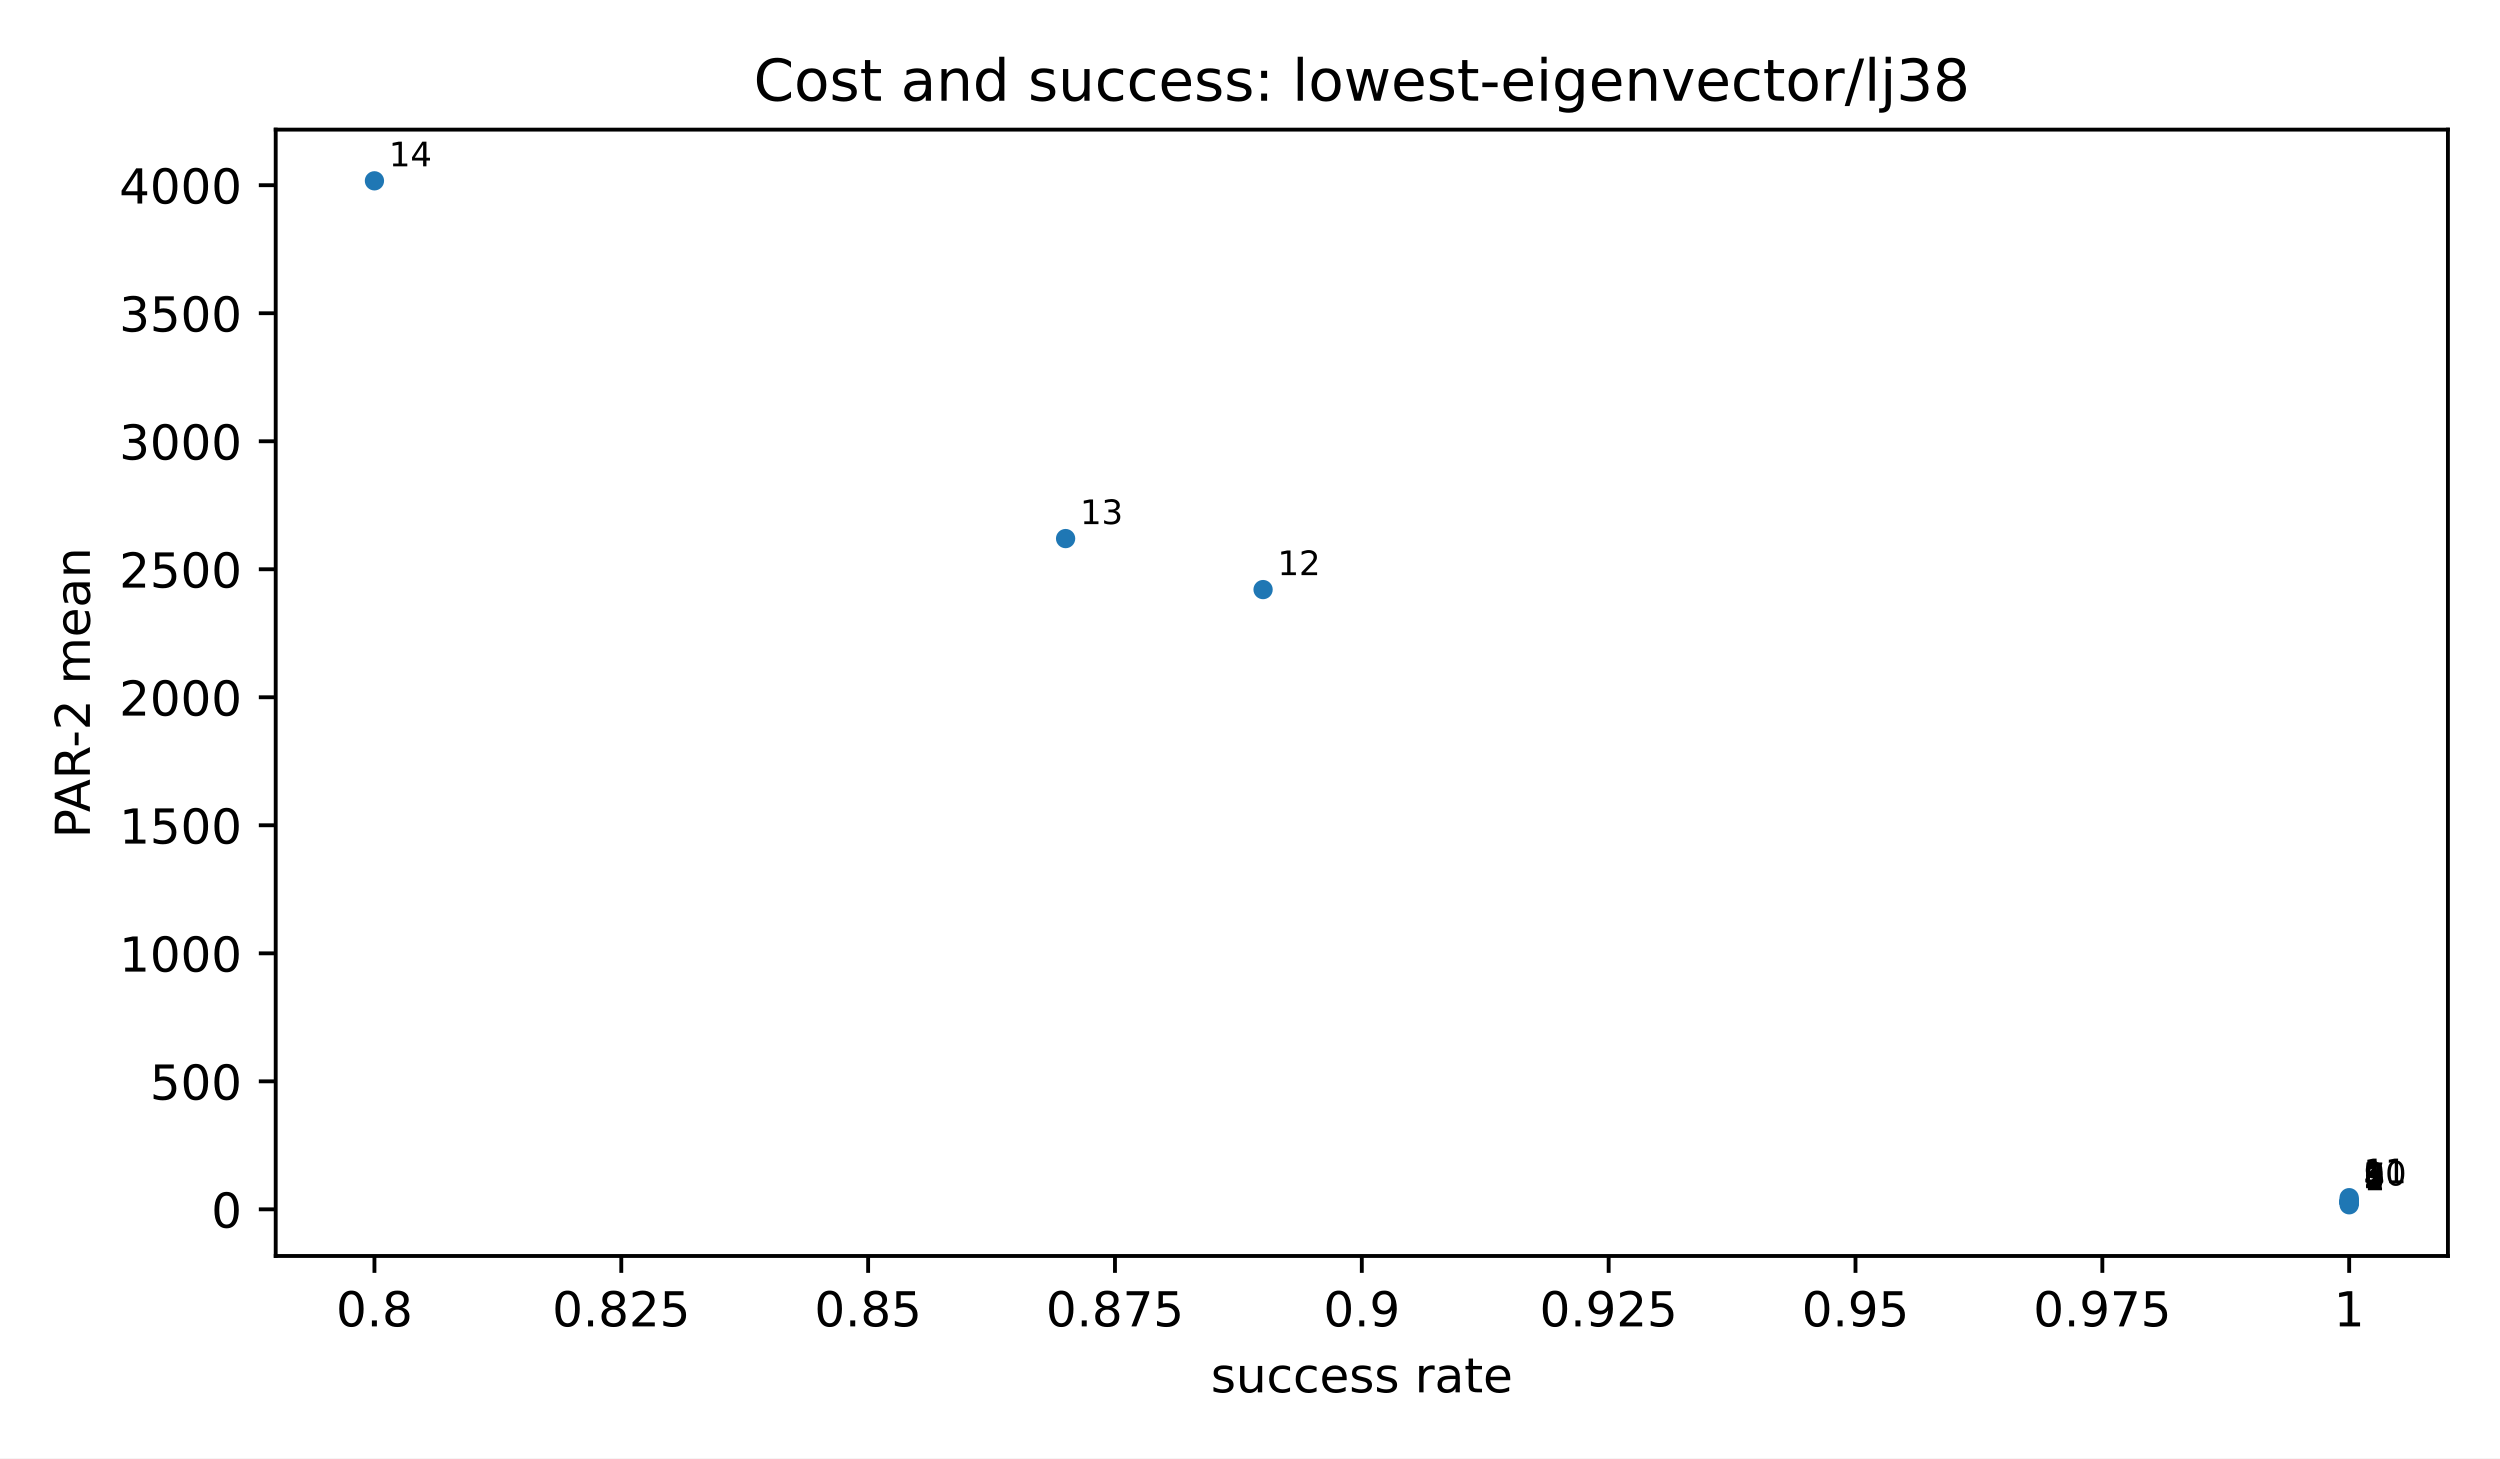
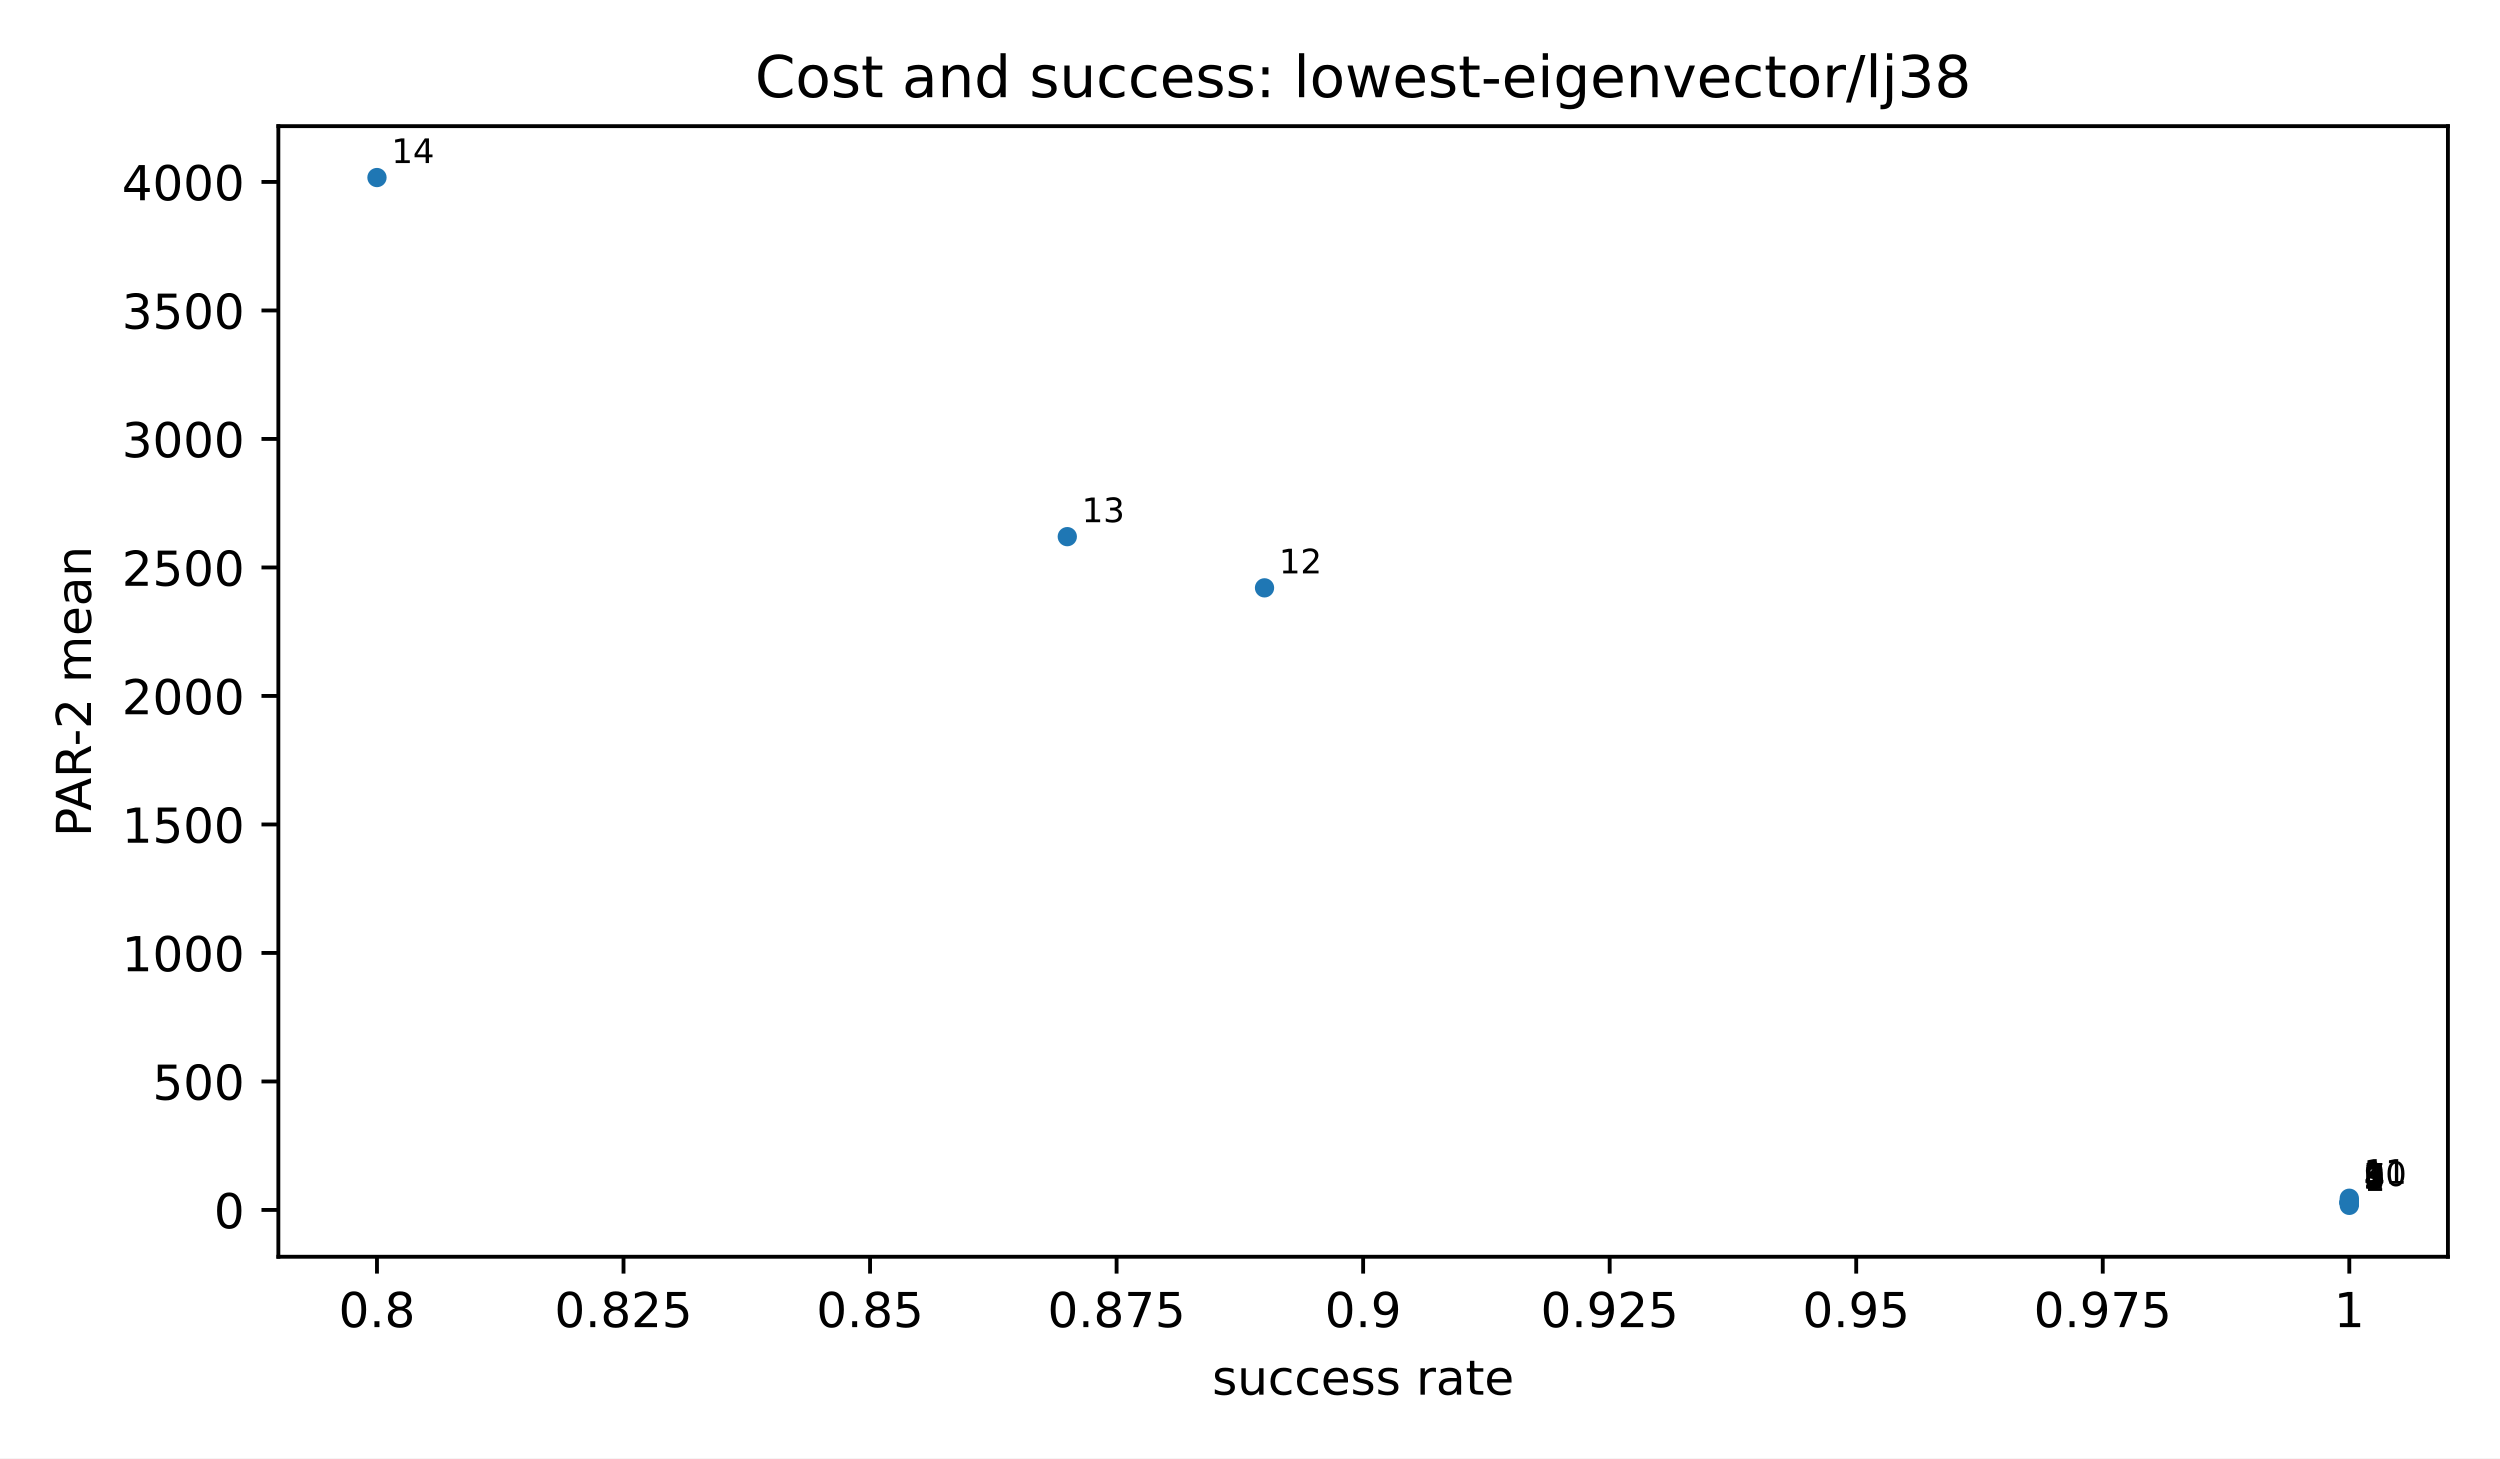
<svg xmlns="http://www.w3.org/2000/svg" xmlns:xlink="http://www.w3.org/1999/xlink" width="518.4pt" height="302.4pt" viewBox="0 0 518.4 302.4" version="1.1">
  <defs>
    <style type="text/css">*{stroke-linejoin: round; stroke-linecap: butt}</style>
  </defs>
  <g id="figure_1">
    <g id="patch_1">
      <path d="M 0 302.4  L 518.4 302.4  L 518.4 0  L 0 0  z " style="fill: #ffffff" />
    </g>
    <g id="axes_1">
      <g id="patch_2">
-         <path d="M 57.17 260.44  L 507.6 260.44  L 507.6 26.88  L 57.17 26.88  z " style="fill: #ffffff" />
+         <path d="M 57.72 260.6  L 507.6 260.6  L 507.6 26.16  L 57.72 26.16  z " style="fill: #ffffff" />
      </g>
      <g id="PathCollection_1">
        <defs>
          <path id="m2d8934182f" d="M 0 2  C 0.53 2 1.039 1.789 1.414 1.414  C 1.789 1.039 2 0.53 2 0  C 2 -0.53 1.789 -1.039 1.414 -1.414  C 1.039 -1.789 0.53 -2 0 -2  C -0.53 -2 -1.039 -1.789 -1.414 -1.414  C -1.789 -1.039 -2 -0.53 -2 0  C -2 0.53 -1.789 1.039 -1.414 1.414  C -1.039 1.789 -0.53 2 0 2  z " />
        </defs>
-         <g clip-path="url(#pb46bb3e0eb)">
-           <use xlink:href="#m2d8934182f" x="487.126" y="249.824" style="fill: #1f77b4" />
-           <use xlink:href="#m2d8934182f" x="487.126" y="249.382" style="fill: #1f77b4" />
-           <use xlink:href="#m2d8934182f" x="487.126" y="249.368" style="fill: #1f77b4" />
-           <use xlink:href="#m2d8934182f" x="487.126" y="249.368" style="fill: #1f77b4" />
-           <use xlink:href="#m2d8934182f" x="487.126" y="249.265" style="fill: #1f77b4" />
-           <use xlink:href="#m2d8934182f" x="487.126" y="249.265" style="fill: #1f77b4" />
-           <use xlink:href="#m2d8934182f" x="487.126" y="249.157" style="fill: #1f77b4" />
-           <use xlink:href="#m2d8934182f" x="487.126" y="249.157" style="fill: #1f77b4" />
-           <use xlink:href="#m2d8934182f" x="487.126" y="249.102" style="fill: #1f77b4" />
-           <use xlink:href="#m2d8934182f" x="487.126" y="248.828" style="fill: #1f77b4" />
-           <use xlink:href="#m2d8934182f" x="487.126" y="248.35" style="fill: #1f77b4" />
-           <use xlink:href="#m2d8934182f" x="261.911" y="122.257" style="fill: #1f77b4" />
-           <use xlink:href="#m2d8934182f" x="220.963" y="111.68" style="fill: #1f77b4" />
-           <use xlink:href="#m2d8934182f" x="77.644" y="37.496" style="fill: #1f77b4" />
+         <g clip-path="url(#pfbca4baf77)">
+           <use xlink:href="#m2d8934182f" x="487.151" y="249.944" style="fill: #1f77b4" />
+           <use xlink:href="#m2d8934182f" x="487.151" y="249.5" style="fill: #1f77b4" />
+           <use xlink:href="#m2d8934182f" x="487.151" y="249.486" style="fill: #1f77b4" />
+           <use xlink:href="#m2d8934182f" x="487.151" y="249.486" style="fill: #1f77b4" />
+           <use xlink:href="#m2d8934182f" x="487.151" y="249.382" style="fill: #1f77b4" />
+           <use xlink:href="#m2d8934182f" x="487.151" y="249.382" style="fill: #1f77b4" />
+           <use xlink:href="#m2d8934182f" x="487.151" y="249.275" style="fill: #1f77b4" />
+           <use xlink:href="#m2d8934182f" x="487.151" y="249.275" style="fill: #1f77b4" />
+           <use xlink:href="#m2d8934182f" x="487.151" y="249.219" style="fill: #1f77b4" />
+           <use xlink:href="#m2d8934182f" x="487.151" y="248.944" style="fill: #1f77b4" />
+           <use xlink:href="#m2d8934182f" x="487.151" y="248.465" style="fill: #1f77b4" />
+           <use xlink:href="#m2d8934182f" x="262.211" y="121.897" style="fill: #1f77b4" />
+           <use xlink:href="#m2d8934182f" x="221.313" y="111.28" style="fill: #1f77b4" />
+           <use xlink:href="#m2d8934182f" x="78.169" y="36.816" style="fill: #1f77b4" />
        </g>
      </g>
      <g id="matplotlib.axis_1">
        <g id="xtick_1">
          <g id="line2d_1">
            <defs>
              <path id="m8ea4d47d77" d="M 0 0  L 0 3.5  " style="stroke: #000000; stroke-width: 0.8" />
            </defs>
            <g>
-               <use xlink:href="#m8ea4d47d77" x="77.644" y="260.44" style="stroke: #000000; stroke-width: 0.8" />
+               <use xlink:href="#m8ea4d47d77" x="78.169" y="260.6" style="stroke: #000000; stroke-width: 0.8" />
            </g>
          </g>
          <g id="text_1">
-             <text style="font: 10px 'DejaVu Sans', 'Bitstream Vera Sans', 'Computer Modern Sans Serif', 'Lucida Grande', 'Verdana', 'Geneva', 'Lucid', 'Arial', 'Helvetica', 'Avant Garde', sans-serif; text-anchor: middle" x="77.644" y="275.038" transform="rotate(-0 77.64409 275.0384)">0.8</text>
+             <text style="font-size: 10px; font-family: 'DejaVu Sans', 'Bitstream Vera Sans', 'Computer Modern Sans Serif', 'Lucida Grande', 'Verdana', 'Geneva', 'Lucid', 'Arial', 'Helvetica', 'Avant Garde', sans-serif; text-anchor: middle" x="78.169" y="275.198" transform="rotate(-0 78.16909 275.1977)">0.8</text>
          </g>
        </g>
        <g id="xtick_2">
          <g id="line2d_2">
            <g>
-               <use xlink:href="#m8ea4d47d77" x="128.829" y="260.44" style="stroke: #000000; stroke-width: 0.8" />
+               <use xlink:href="#m8ea4d47d77" x="129.292" y="260.6" style="stroke: #000000; stroke-width: 0.8" />
            </g>
          </g>
          <g id="text_2">
-             <text style="font: 10px 'DejaVu Sans', 'Bitstream Vera Sans', 'Computer Modern Sans Serif', 'Lucida Grande', 'Verdana', 'Geneva', 'Lucid', 'Arial', 'Helvetica', 'Avant Garde', sans-serif; text-anchor: middle" x="128.829" y="275.038" transform="rotate(-0 128.8293 275.0384)">0.825</text>
+             <text style="font-size: 10px; font-family: 'DejaVu Sans', 'Bitstream Vera Sans', 'Computer Modern Sans Serif', 'Lucida Grande', 'Verdana', 'Geneva', 'Lucid', 'Arial', 'Helvetica', 'Avant Garde', sans-serif; text-anchor: middle" x="129.292" y="275.198" transform="rotate(-0 129.2918 275.1977)">0.825</text>
          </g>
        </g>
        <g id="xtick_3">
          <g id="line2d_3">
            <g>
-               <use xlink:href="#m8ea4d47d77" x="180.015" y="260.44" style="stroke: #000000; stroke-width: 0.8" />
+               <use xlink:href="#m8ea4d47d77" x="180.415" y="260.6" style="stroke: #000000; stroke-width: 0.8" />
            </g>
          </g>
          <g id="text_3">
-             <text style="font: 10px 'DejaVu Sans', 'Bitstream Vera Sans', 'Computer Modern Sans Serif', 'Lucida Grande', 'Verdana', 'Geneva', 'Lucid', 'Arial', 'Helvetica', 'Avant Garde', sans-serif; text-anchor: middle" x="180.015" y="275.038" transform="rotate(-0 180.0145 275.0384)">0.85</text>
+             <text style="font-size: 10px; font-family: 'DejaVu Sans', 'Bitstream Vera Sans', 'Computer Modern Sans Serif', 'Lucida Grande', 'Verdana', 'Geneva', 'Lucid', 'Arial', 'Helvetica', 'Avant Garde', sans-serif; text-anchor: middle" x="180.415" y="275.198" transform="rotate(-0 180.4145 275.1977)">0.85</text>
          </g>
        </g>
        <g id="xtick_4">
          <g id="line2d_4">
            <g>
-               <use xlink:href="#m8ea4d47d77" x="231.2" y="260.44" style="stroke: #000000; stroke-width: 0.8" />
+               <use xlink:href="#m8ea4d47d77" x="231.537" y="260.6" style="stroke: #000000; stroke-width: 0.8" />
            </g>
          </g>
          <g id="text_4">
-             <text style="font: 10px 'DejaVu Sans', 'Bitstream Vera Sans', 'Computer Modern Sans Serif', 'Lucida Grande', 'Verdana', 'Geneva', 'Lucid', 'Arial', 'Helvetica', 'Avant Garde', sans-serif; text-anchor: middle" x="231.2" y="275.038" transform="rotate(-0 231.1998 275.0384)">0.875</text>
+             <text style="font-size: 10px; font-family: 'DejaVu Sans', 'Bitstream Vera Sans', 'Computer Modern Sans Serif', 'Lucida Grande', 'Verdana', 'Geneva', 'Lucid', 'Arial', 'Helvetica', 'Avant Garde', sans-serif; text-anchor: middle" x="231.537" y="275.198" transform="rotate(-0 231.5373 275.1977)">0.875</text>
          </g>
        </g>
        <g id="xtick_5">
          <g id="line2d_5">
            <g>
-               <use xlink:href="#m8ea4d47d77" x="282.385" y="260.44" style="stroke: #000000; stroke-width: 0.8" />
+               <use xlink:href="#m8ea4d47d77" x="282.66" y="260.6" style="stroke: #000000; stroke-width: 0.8" />
            </g>
          </g>
          <g id="text_5">
-             <text style="font: 10px 'DejaVu Sans', 'Bitstream Vera Sans', 'Computer Modern Sans Serif', 'Lucida Grande', 'Verdana', 'Geneva', 'Lucid', 'Arial', 'Helvetica', 'Avant Garde', sans-serif; text-anchor: middle" x="282.385" y="275.038" transform="rotate(-0 282.385 275.0384)">0.9</text>
+             <text style="font-size: 10px; font-family: 'DejaVu Sans', 'Bitstream Vera Sans', 'Computer Modern Sans Serif', 'Lucida Grande', 'Verdana', 'Geneva', 'Lucid', 'Arial', 'Helvetica', 'Avant Garde', sans-serif; text-anchor: middle" x="282.66" y="275.198" transform="rotate(-0 282.66 275.1977)">0.9</text>
          </g>
        </g>
        <g id="xtick_6">
          <g id="line2d_6">
            <g>
-               <use xlink:href="#m8ea4d47d77" x="333.57" y="260.44" style="stroke: #000000; stroke-width: 0.8" />
+               <use xlink:href="#m8ea4d47d77" x="333.783" y="260.6" style="stroke: #000000; stroke-width: 0.8" />
            </g>
          </g>
          <g id="text_6">
-             <text style="font: 10px 'DejaVu Sans', 'Bitstream Vera Sans', 'Computer Modern Sans Serif', 'Lucida Grande', 'Verdana', 'Geneva', 'Lucid', 'Arial', 'Helvetica', 'Avant Garde', sans-serif; text-anchor: middle" x="333.57" y="275.038" transform="rotate(-0 333.5702 275.0384)">0.925</text>
+             <text style="font-size: 10px; font-family: 'DejaVu Sans', 'Bitstream Vera Sans', 'Computer Modern Sans Serif', 'Lucida Grande', 'Verdana', 'Geneva', 'Lucid', 'Arial', 'Helvetica', 'Avant Garde', sans-serif; text-anchor: middle" x="333.783" y="275.198" transform="rotate(-0 333.7827 275.1977)">0.925</text>
          </g>
        </g>
        <g id="xtick_7">
          <g id="line2d_7">
            <g>
-               <use xlink:href="#m8ea4d47d77" x="384.755" y="260.44" style="stroke: #000000; stroke-width: 0.8" />
+               <use xlink:href="#m8ea4d47d77" x="384.905" y="260.6" style="stroke: #000000; stroke-width: 0.8" />
            </g>
          </g>
          <g id="text_7">
-             <text style="font: 10px 'DejaVu Sans', 'Bitstream Vera Sans', 'Computer Modern Sans Serif', 'Lucida Grande', 'Verdana', 'Geneva', 'Lucid', 'Arial', 'Helvetica', 'Avant Garde', sans-serif; text-anchor: middle" x="384.755" y="275.038" transform="rotate(-0 384.7555 275.0384)">0.95</text>
+             <text style="font-size: 10px; font-family: 'DejaVu Sans', 'Bitstream Vera Sans', 'Computer Modern Sans Serif', 'Lucida Grande', 'Verdana', 'Geneva', 'Lucid', 'Arial', 'Helvetica', 'Avant Garde', sans-serif; text-anchor: middle" x="384.905" y="275.198" transform="rotate(-0 384.9055 275.1977)">0.95</text>
          </g>
        </g>
        <g id="xtick_8">
          <g id="line2d_8">
            <g>
-               <use xlink:href="#m8ea4d47d77" x="435.941" y="260.44" style="stroke: #000000; stroke-width: 0.8" />
+               <use xlink:href="#m8ea4d47d77" x="436.028" y="260.6" style="stroke: #000000; stroke-width: 0.8" />
            </g>
          </g>
          <g id="text_8">
-             <text style="font: 10px 'DejaVu Sans', 'Bitstream Vera Sans', 'Computer Modern Sans Serif', 'Lucida Grande', 'Verdana', 'Geneva', 'Lucid', 'Arial', 'Helvetica', 'Avant Garde', sans-serif; text-anchor: middle" x="435.941" y="275.038" transform="rotate(-0 435.9407 275.0384)">0.975</text>
+             <text style="font-size: 10px; font-family: 'DejaVu Sans', 'Bitstream Vera Sans', 'Computer Modern Sans Serif', 'Lucida Grande', 'Verdana', 'Geneva', 'Lucid', 'Arial', 'Helvetica', 'Avant Garde', sans-serif; text-anchor: middle" x="436.028" y="275.198" transform="rotate(-0 436.0282 275.1977)">0.975</text>
          </g>
        </g>
        <g id="xtick_9">
          <g id="line2d_9">
            <g>
-               <use xlink:href="#m8ea4d47d77" x="487.126" y="260.44" style="stroke: #000000; stroke-width: 0.8" />
+               <use xlink:href="#m8ea4d47d77" x="487.151" y="260.6" style="stroke: #000000; stroke-width: 0.8" />
            </g>
          </g>
          <g id="text_9">
-             <text style="font: 10px 'DejaVu Sans', 'Bitstream Vera Sans', 'Computer Modern Sans Serif', 'Lucida Grande', 'Verdana', 'Geneva', 'Lucid', 'Arial', 'Helvetica', 'Avant Garde', sans-serif; text-anchor: middle" x="487.126" y="275.038" transform="rotate(-0 487.1259 275.0384)">1</text>
+             <text style="font-size: 10px; font-family: 'DejaVu Sans', 'Bitstream Vera Sans', 'Computer Modern Sans Serif', 'Lucida Grande', 'Verdana', 'Geneva', 'Lucid', 'Arial', 'Helvetica', 'Avant Garde', sans-serif; text-anchor: middle" x="487.151" y="275.198" transform="rotate(-0 487.1509 275.1977)">1</text>
          </g>
        </g>
        <g id="text_10">
-           <text style="font: 10px 'DejaVu Sans', 'Bitstream Vera Sans', 'Computer Modern Sans Serif', 'Lucida Grande', 'Verdana', 'Geneva', 'Lucid', 'Arial', 'Helvetica', 'Avant Garde', sans-serif; text-anchor: middle" x="282.385" y="288.717" transform="rotate(-0 282.385 288.7166)">success rate</text>
+           <text style="font-size: 10px; font-family: 'DejaVu Sans', 'Bitstream Vera Sans', 'Computer Modern Sans Serif', 'Lucida Grande', 'Verdana', 'Geneva', 'Lucid', 'Arial', 'Helvetica', 'Avant Garde', sans-serif; text-anchor: middle" x="282.66" y="289.198" transform="rotate(-0 282.66 289.1977)">success rate</text>
        </g>
      </g>
      <g id="matplotlib.axis_2">
        <g id="ytick_1">
          <g id="line2d_10">
            <defs>
              <path id="md659df78fa" d="M 0 0  L -3.5 0  " style="stroke: #000000; stroke-width: 0.8" />
            </defs>
            <g>
-               <use xlink:href="#md659df78fa" x="57.17" y="250.769" style="stroke: #000000; stroke-width: 0.8" />
+               <use xlink:href="#md659df78fa" x="57.72" y="250.892" style="stroke: #000000; stroke-width: 0.8" />
            </g>
          </g>
          <g id="text_11">
-             <text style="font: 10px 'DejaVu Sans', 'Bitstream Vera Sans', 'Computer Modern Sans Serif', 'Lucida Grande', 'Verdana', 'Geneva', 'Lucid', 'Arial', 'Helvetica', 'Avant Garde', sans-serif; text-anchor: end" x="50.17" y="254.568" transform="rotate(-0 50.17 254.5679)">0</text>
+             <text style="font-size: 10px; font-family: 'DejaVu Sans', 'Bitstream Vera Sans', 'Computer Modern Sans Serif', 'Lucida Grande', 'Verdana', 'Geneva', 'Lucid', 'Arial', 'Helvetica', 'Avant Garde', sans-serif; text-anchor: end" x="50.72" y="254.691" transform="rotate(-0 50.72 254.691)">0</text>
          </g>
        </g>
        <g id="ytick_2">
          <g id="line2d_11">
            <g>
-               <use xlink:href="#md659df78fa" x="57.17" y="224.223" style="stroke: #000000; stroke-width: 0.8" />
+               <use xlink:href="#md659df78fa" x="57.72" y="224.247" style="stroke: #000000; stroke-width: 0.8" />
            </g>
          </g>
          <g id="text_12">
-             <text style="font: 10px 'DejaVu Sans', 'Bitstream Vera Sans', 'Computer Modern Sans Serif', 'Lucida Grande', 'Verdana', 'Geneva', 'Lucid', 'Arial', 'Helvetica', 'Avant Garde', sans-serif; text-anchor: end" x="50.17" y="228.023" transform="rotate(-0 50.17 228.0226)">500</text>
+             <text style="font-size: 10px; font-family: 'DejaVu Sans', 'Bitstream Vera Sans', 'Computer Modern Sans Serif', 'Lucida Grande', 'Verdana', 'Geneva', 'Lucid', 'Arial', 'Helvetica', 'Avant Garde', sans-serif; text-anchor: end" x="50.72" y="228.046" transform="rotate(-0 50.72 228.0457)">500</text>
          </g>
        </g>
        <g id="ytick_3">
          <g id="line2d_12">
            <g>
-               <use xlink:href="#md659df78fa" x="57.17" y="197.678" style="stroke: #000000; stroke-width: 0.8" />
+               <use xlink:href="#md659df78fa" x="57.72" y="197.602" style="stroke: #000000; stroke-width: 0.8" />
            </g>
          </g>
          <g id="text_13">
-             <text style="font: 10px 'DejaVu Sans', 'Bitstream Vera Sans', 'Computer Modern Sans Serif', 'Lucida Grande', 'Verdana', 'Geneva', 'Lucid', 'Arial', 'Helvetica', 'Avant Garde', sans-serif; text-anchor: end" x="50.17" y="201.477" transform="rotate(-0 50.17 201.4773)">1000</text>
+             <text style="font-size: 10px; font-family: 'DejaVu Sans', 'Bitstream Vera Sans', 'Computer Modern Sans Serif', 'Lucida Grande', 'Verdana', 'Geneva', 'Lucid', 'Arial', 'Helvetica', 'Avant Garde', sans-serif; text-anchor: end" x="50.72" y="201.4" transform="rotate(-0 50.72 201.4004)">1000</text>
          </g>
        </g>
        <g id="ytick_4">
          <g id="line2d_13">
            <g>
-               <use xlink:href="#md659df78fa" x="57.17" y="171.133" style="stroke: #000000; stroke-width: 0.8" />
+               <use xlink:href="#md659df78fa" x="57.72" y="170.956" style="stroke: #000000; stroke-width: 0.8" />
            </g>
          </g>
          <g id="text_14">
-             <text style="font: 10px 'DejaVu Sans', 'Bitstream Vera Sans', 'Computer Modern Sans Serif', 'Lucida Grande', 'Verdana', 'Geneva', 'Lucid', 'Arial', 'Helvetica', 'Avant Garde', sans-serif; text-anchor: end" x="50.17" y="174.932" transform="rotate(-0 50.17 174.932)">1500</text>
+             <text style="font-size: 10px; font-family: 'DejaVu Sans', 'Bitstream Vera Sans', 'Computer Modern Sans Serif', 'Lucida Grande', 'Verdana', 'Geneva', 'Lucid', 'Arial', 'Helvetica', 'Avant Garde', sans-serif; text-anchor: end" x="50.72" y="174.755" transform="rotate(-0 50.72 174.7551)">1500</text>
          </g>
        </g>
        <g id="ytick_5">
          <g id="line2d_14">
            <g>
-               <use xlink:href="#md659df78fa" x="57.17" y="144.587" style="stroke: #000000; stroke-width: 0.8" />
+               <use xlink:href="#md659df78fa" x="57.72" y="144.311" style="stroke: #000000; stroke-width: 0.8" />
            </g>
          </g>
          <g id="text_15">
-             <text style="font: 10px 'DejaVu Sans', 'Bitstream Vera Sans', 'Computer Modern Sans Serif', 'Lucida Grande', 'Verdana', 'Geneva', 'Lucid', 'Arial', 'Helvetica', 'Avant Garde', sans-serif; text-anchor: end" x="50.17" y="148.387" transform="rotate(-0 50.17 148.3867)">2000</text>
+             <text style="font-size: 10px; font-family: 'DejaVu Sans', 'Bitstream Vera Sans', 'Computer Modern Sans Serif', 'Lucida Grande', 'Verdana', 'Geneva', 'Lucid', 'Arial', 'Helvetica', 'Avant Garde', sans-serif; text-anchor: end" x="50.72" y="148.11" transform="rotate(-0 50.72 148.1098)">2000</text>
          </g>
        </g>
        <g id="ytick_6">
          <g id="line2d_15">
            <g>
-               <use xlink:href="#md659df78fa" x="57.17" y="118.042" style="stroke: #000000; stroke-width: 0.8" />
+               <use xlink:href="#md659df78fa" x="57.72" y="117.666" style="stroke: #000000; stroke-width: 0.8" />
            </g>
          </g>
          <g id="text_16">
-             <text style="font: 10px 'DejaVu Sans', 'Bitstream Vera Sans', 'Computer Modern Sans Serif', 'Lucida Grande', 'Verdana', 'Geneva', 'Lucid', 'Arial', 'Helvetica', 'Avant Garde', sans-serif; text-anchor: end" x="50.17" y="121.841" transform="rotate(-0 50.17 121.8414)">2500</text>
+             <text style="font-size: 10px; font-family: 'DejaVu Sans', 'Bitstream Vera Sans', 'Computer Modern Sans Serif', 'Lucida Grande', 'Verdana', 'Geneva', 'Lucid', 'Arial', 'Helvetica', 'Avant Garde', sans-serif; text-anchor: end" x="50.72" y="121.465" transform="rotate(-0 50.72 121.4645)">2500</text>
          </g>
        </g>
        <g id="ytick_7">
          <g id="line2d_16">
            <g>
-               <use xlink:href="#md659df78fa" x="57.17" y="91.497" style="stroke: #000000; stroke-width: 0.8" />
+               <use xlink:href="#md659df78fa" x="57.72" y="91.02" style="stroke: #000000; stroke-width: 0.8" />
            </g>
          </g>
          <g id="text_17">
-             <text style="font: 10px 'DejaVu Sans', 'Bitstream Vera Sans', 'Computer Modern Sans Serif', 'Lucida Grande', 'Verdana', 'Geneva', 'Lucid', 'Arial', 'Helvetica', 'Avant Garde', sans-serif; text-anchor: end" x="50.17" y="95.296" transform="rotate(-0 50.17 95.29613)">3000</text>
+             <text style="font-size: 10px; font-family: 'DejaVu Sans', 'Bitstream Vera Sans', 'Computer Modern Sans Serif', 'Lucida Grande', 'Verdana', 'Geneva', 'Lucid', 'Arial', 'Helvetica', 'Avant Garde', sans-serif; text-anchor: end" x="50.72" y="94.819" transform="rotate(-0 50.72 94.8192)">3000</text>
          </g>
        </g>
        <g id="ytick_8">
          <g id="line2d_17">
            <g>
-               <use xlink:href="#md659df78fa" x="57.17" y="64.952" style="stroke: #000000; stroke-width: 0.8" />
+               <use xlink:href="#md659df78fa" x="57.72" y="64.375" style="stroke: #000000; stroke-width: 0.8" />
            </g>
          </g>
          <g id="text_18">
-             <text style="font: 10px 'DejaVu Sans', 'Bitstream Vera Sans', 'Computer Modern Sans Serif', 'Lucida Grande', 'Verdana', 'Geneva', 'Lucid', 'Arial', 'Helvetica', 'Avant Garde', sans-serif; text-anchor: end" x="50.17" y="68.751" transform="rotate(-0 50.17 68.75084)">3500</text>
+             <text style="font-size: 10px; font-family: 'DejaVu Sans', 'Bitstream Vera Sans', 'Computer Modern Sans Serif', 'Lucida Grande', 'Verdana', 'Geneva', 'Lucid', 'Arial', 'Helvetica', 'Avant Garde', sans-serif; text-anchor: end" x="50.72" y="68.174" transform="rotate(-0 50.72 68.1739)">3500</text>
          </g>
        </g>
        <g id="ytick_9">
          <g id="line2d_18">
            <g>
-               <use xlink:href="#md659df78fa" x="57.17" y="38.406" style="stroke: #000000; stroke-width: 0.8" />
+               <use xlink:href="#md659df78fa" x="57.72" y="37.73" style="stroke: #000000; stroke-width: 0.8" />
            </g>
          </g>
          <g id="text_19">
-             <text style="font: 10px 'DejaVu Sans', 'Bitstream Vera Sans', 'Computer Modern Sans Serif', 'Lucida Grande', 'Verdana', 'Geneva', 'Lucid', 'Arial', 'Helvetica', 'Avant Garde', sans-serif; text-anchor: end" x="50.17" y="42.206" transform="rotate(-0 50.17 42.20555)">4000</text>
+             <text style="font-size: 10px; font-family: 'DejaVu Sans', 'Bitstream Vera Sans', 'Computer Modern Sans Serif', 'Lucida Grande', 'Verdana', 'Geneva', 'Lucid', 'Arial', 'Helvetica', 'Avant Garde', sans-serif; text-anchor: end" x="50.72" y="41.529" transform="rotate(-0 50.72 41.52859)">4000</text>
          </g>
        </g>
        <g id="text_20">
-           <text style="font: 10px 'DejaVu Sans', 'Bitstream Vera Sans', 'Computer Modern Sans Serif', 'Lucida Grande', 'Verdana', 'Geneva', 'Lucid', 'Arial', 'Helvetica', 'Avant Garde', sans-serif; text-anchor: middle" x="18.64" y="143.66" transform="rotate(-90 18.64031 143.66)">PAR-2 mean</text>
+           <text style="font-size: 10px; font-family: 'DejaVu Sans', 'Bitstream Vera Sans', 'Computer Modern Sans Serif', 'Lucida Grande', 'Verdana', 'Geneva', 'Lucid', 'Arial', 'Helvetica', 'Avant Garde', sans-serif; text-anchor: middle" x="18.868" y="143.38" transform="rotate(-90 18.86766 143.38)">PAR-2 mean</text>
        </g>
      </g>
      <g id="patch_3">
-         <path d="M 57.17 260.44  L 57.17 26.88  " style="fill: none; stroke: #000000; stroke-width: 0.8; stroke-linejoin: miter; stroke-linecap: square" />
+         <path d="M 57.72 260.6  L 57.72 26.16  " style="fill: none; stroke: #000000; stroke-width: 0.8; stroke-linejoin: miter; stroke-linecap: square" />
      </g>
      <g id="patch_4">
-         <path d="M 507.6 260.44  L 507.6 26.88  " style="fill: none; stroke: #000000; stroke-width: 0.8; stroke-linejoin: miter; stroke-linecap: square" />
+         <path d="M 507.6 260.6  L 507.6 26.16  " style="fill: none; stroke: #000000; stroke-width: 0.8; stroke-linejoin: miter; stroke-linecap: square" />
      </g>
      <g id="patch_5">
-         <path d="M 57.17 260.44  L 507.6 260.44  " style="fill: none; stroke: #000000; stroke-width: 0.8; stroke-linejoin: miter; stroke-linecap: square" />
+         <path d="M 57.72 260.6  L 507.6 260.6  " style="fill: none; stroke: #000000; stroke-width: 0.8; stroke-linejoin: miter; stroke-linecap: square" />
      </g>
      <g id="patch_6">
-         <path d="M 57.17 26.88  L 507.6 26.88  " style="fill: none; stroke: #000000; stroke-width: 0.8; stroke-linejoin: miter; stroke-linecap: square" />
+         <path d="M 57.72 26.16  L 507.6 26.16  " style="fill: none; stroke: #000000; stroke-width: 0.8; stroke-linejoin: miter; stroke-linecap: square" />
      </g>
      <g id="text_21">
-         <text style="font: 7px 'DejaVu Sans', 'Bitstream Vera Sans', 'Computer Modern Sans Serif', 'Lucida Grande', 'Verdana', 'Geneva', 'Lucid', 'Arial', 'Helvetica', 'Avant Garde', sans-serif; text-anchor: start" x="490.126" y="246.824" transform="rotate(-0 490.1259 246.8236)">1</text>
+         <text style="font-size: 7px; font-family: 'DejaVu Sans', 'Bitstream Vera Sans', 'Computer Modern Sans Serif', 'Lucida Grande', 'Verdana', 'Geneva', 'Lucid', 'Arial', 'Helvetica', 'Avant Garde', sans-serif; text-anchor: start" x="490.151" y="246.944" transform="rotate(-0 490.1509 246.9436)">1</text>
      </g>
      <g id="text_22">
-         <text style="font: 7px 'DejaVu Sans', 'Bitstream Vera Sans', 'Computer Modern Sans Serif', 'Lucida Grande', 'Verdana', 'Geneva', 'Lucid', 'Arial', 'Helvetica', 'Avant Garde', sans-serif; text-anchor: start" x="490.126" y="246.382" transform="rotate(-0 490.1259 246.3819)">2</text>
+         <text style="font-size: 7px; font-family: 'DejaVu Sans', 'Bitstream Vera Sans', 'Computer Modern Sans Serif', 'Lucida Grande', 'Verdana', 'Geneva', 'Lucid', 'Arial', 'Helvetica', 'Avant Garde', sans-serif; text-anchor: start" x="490.151" y="246.5" transform="rotate(-0 490.1509 246.5003)">2</text>
      </g>
      <g id="text_23">
-         <text style="font: 7px 'DejaVu Sans', 'Bitstream Vera Sans', 'Computer Modern Sans Serif', 'Lucida Grande', 'Verdana', 'Geneva', 'Lucid', 'Arial', 'Helvetica', 'Avant Garde', sans-serif; text-anchor: start" x="490.126" y="246.368" transform="rotate(-0 490.1259 246.3679)">3</text>
+         <text style="font-size: 7px; font-family: 'DejaVu Sans', 'Bitstream Vera Sans', 'Computer Modern Sans Serif', 'Lucida Grande', 'Verdana', 'Geneva', 'Lucid', 'Arial', 'Helvetica', 'Avant Garde', sans-serif; text-anchor: start" x="490.151" y="246.486" transform="rotate(-0 490.1509 246.4861)">3</text>
      </g>
      <g id="text_24">
-         <text style="font: 7px 'DejaVu Sans', 'Bitstream Vera Sans', 'Computer Modern Sans Serif', 'Lucida Grande', 'Verdana', 'Geneva', 'Lucid', 'Arial', 'Helvetica', 'Avant Garde', sans-serif; text-anchor: start" x="490.126" y="246.368" transform="rotate(-0 490.1259 246.3679)">4</text>
+         <text style="font-size: 7px; font-family: 'DejaVu Sans', 'Bitstream Vera Sans', 'Computer Modern Sans Serif', 'Lucida Grande', 'Verdana', 'Geneva', 'Lucid', 'Arial', 'Helvetica', 'Avant Garde', sans-serif; text-anchor: start" x="490.151" y="246.486" transform="rotate(-0 490.1509 246.4861)">4</text>
      </g>
      <g id="text_25">
-         <text style="font: 7px 'DejaVu Sans', 'Bitstream Vera Sans', 'Computer Modern Sans Serif', 'Lucida Grande', 'Verdana', 'Geneva', 'Lucid', 'Arial', 'Helvetica', 'Avant Garde', sans-serif; text-anchor: start" x="490.126" y="246.265" transform="rotate(-0 490.1259 246.2646)">5</text>
+         <text style="font-size: 7px; font-family: 'DejaVu Sans', 'Bitstream Vera Sans', 'Computer Modern Sans Serif', 'Lucida Grande', 'Verdana', 'Geneva', 'Lucid', 'Arial', 'Helvetica', 'Avant Garde', sans-serif; text-anchor: start" x="490.151" y="246.382" transform="rotate(-0 490.1509 246.3825)">5</text>
      </g>
      <g id="text_26">
-         <text style="font: 7px 'DejaVu Sans', 'Bitstream Vera Sans', 'Computer Modern Sans Serif', 'Lucida Grande', 'Verdana', 'Geneva', 'Lucid', 'Arial', 'Helvetica', 'Avant Garde', sans-serif; text-anchor: start" x="490.126" y="246.265" transform="rotate(-0 490.1259 246.2646)">6</text>
+         <text style="font-size: 7px; font-family: 'DejaVu Sans', 'Bitstream Vera Sans', 'Computer Modern Sans Serif', 'Lucida Grande', 'Verdana', 'Geneva', 'Lucid', 'Arial', 'Helvetica', 'Avant Garde', sans-serif; text-anchor: start" x="490.151" y="246.382" transform="rotate(-0 490.1509 246.3825)">6</text>
      </g>
      <g id="text_27">
-         <text style="font: 7px 'DejaVu Sans', 'Bitstream Vera Sans', 'Computer Modern Sans Serif', 'Lucida Grande', 'Verdana', 'Geneva', 'Lucid', 'Arial', 'Helvetica', 'Avant Garde', sans-serif; text-anchor: start" x="490.126" y="246.157" transform="rotate(-0 490.1259 246.1571)">7</text>
+         <text style="font-size: 7px; font-family: 'DejaVu Sans', 'Bitstream Vera Sans', 'Computer Modern Sans Serif', 'Lucida Grande', 'Verdana', 'Geneva', 'Lucid', 'Arial', 'Helvetica', 'Avant Garde', sans-serif; text-anchor: start" x="490.151" y="246.275" transform="rotate(-0 490.1509 246.2746)">7</text>
      </g>
      <g id="text_28">
-         <text style="font: 7px 'DejaVu Sans', 'Bitstream Vera Sans', 'Computer Modern Sans Serif', 'Lucida Grande', 'Verdana', 'Geneva', 'Lucid', 'Arial', 'Helvetica', 'Avant Garde', sans-serif; text-anchor: start" x="490.126" y="246.157" transform="rotate(-0 490.1259 246.1571)">8</text>
+         <text style="font-size: 7px; font-family: 'DejaVu Sans', 'Bitstream Vera Sans', 'Computer Modern Sans Serif', 'Lucida Grande', 'Verdana', 'Geneva', 'Lucid', 'Arial', 'Helvetica', 'Avant Garde', sans-serif; text-anchor: start" x="490.151" y="246.275" transform="rotate(-0 490.1509 246.2746)">8</text>
      </g>
      <g id="text_29">
-         <text style="font: 7px 'DejaVu Sans', 'Bitstream Vera Sans', 'Computer Modern Sans Serif', 'Lucida Grande', 'Verdana', 'Geneva', 'Lucid', 'Arial', 'Helvetica', 'Avant Garde', sans-serif; text-anchor: start" x="490.126" y="246.102" transform="rotate(-0 490.1259 246.1016)">9</text>
+         <text style="font-size: 7px; font-family: 'DejaVu Sans', 'Bitstream Vera Sans', 'Computer Modern Sans Serif', 'Lucida Grande', 'Verdana', 'Geneva', 'Lucid', 'Arial', 'Helvetica', 'Avant Garde', sans-serif; text-anchor: start" x="490.151" y="246.219" transform="rotate(-0 490.1509 246.2189)">9</text>
      </g>
      <g id="text_30">
-         <text style="font: 7px 'DejaVu Sans', 'Bitstream Vera Sans', 'Computer Modern Sans Serif', 'Lucida Grande', 'Verdana', 'Geneva', 'Lucid', 'Arial', 'Helvetica', 'Avant Garde', sans-serif; text-anchor: start" x="490.126" y="245.828" transform="rotate(-0 490.1259 245.8277)">10</text>
+         <text style="font-size: 7px; font-family: 'DejaVu Sans', 'Bitstream Vera Sans', 'Computer Modern Sans Serif', 'Lucida Grande', 'Verdana', 'Geneva', 'Lucid', 'Arial', 'Helvetica', 'Avant Garde', sans-serif; text-anchor: start" x="490.151" y="245.944" transform="rotate(-0 490.1509 245.9439)">10</text>
      </g>
      <g id="text_31">
-         <text style="font: 7px 'DejaVu Sans', 'Bitstream Vera Sans', 'Computer Modern Sans Serif', 'Lucida Grande', 'Verdana', 'Geneva', 'Lucid', 'Arial', 'Helvetica', 'Avant Garde', sans-serif; text-anchor: start" x="490.126" y="245.35" transform="rotate(-0 490.1259 245.3501)">11</text>
+         <text style="font-size: 7px; font-family: 'DejaVu Sans', 'Bitstream Vera Sans', 'Computer Modern Sans Serif', 'Lucida Grande', 'Verdana', 'Geneva', 'Lucid', 'Arial', 'Helvetica', 'Avant Garde', sans-serif; text-anchor: start" x="490.151" y="245.465" transform="rotate(-0 490.1509 245.4646)">11</text>
      </g>
      <g id="text_32">
-         <text style="font: 7px 'DejaVu Sans', 'Bitstream Vera Sans', 'Computer Modern Sans Serif', 'Lucida Grande', 'Verdana', 'Geneva', 'Lucid', 'Arial', 'Helvetica', 'Avant Garde', sans-serif; text-anchor: start" x="264.911" y="119.257" transform="rotate(-0 264.9109 119.2573)">12</text>
+         <text style="font-size: 7px; font-family: 'DejaVu Sans', 'Bitstream Vera Sans', 'Computer Modern Sans Serif', 'Lucida Grande', 'Verdana', 'Geneva', 'Lucid', 'Arial', 'Helvetica', 'Avant Garde', sans-serif; text-anchor: start" x="265.211" y="118.897" transform="rotate(-0 265.2109 118.8967)">12</text>
      </g>
      <g id="text_33">
-         <text style="font: 7px 'DejaVu Sans', 'Bitstream Vera Sans', 'Computer Modern Sans Serif', 'Lucida Grande', 'Verdana', 'Geneva', 'Lucid', 'Arial', 'Helvetica', 'Avant Garde', sans-serif; text-anchor: start" x="223.963" y="108.68" transform="rotate(-0 223.9627 108.6801)">13</text>
+         <text style="font-size: 7px; font-family: 'DejaVu Sans', 'Bitstream Vera Sans', 'Computer Modern Sans Serif', 'Lucida Grande', 'Verdana', 'Geneva', 'Lucid', 'Arial', 'Helvetica', 'Avant Garde', sans-serif; text-anchor: start" x="224.313" y="108.28" transform="rotate(-0 224.3127 108.2796)">13</text>
      </g>
      <g id="text_34">
-         <text style="font: 7px 'DejaVu Sans', 'Bitstream Vera Sans', 'Computer Modern Sans Serif', 'Lucida Grande', 'Verdana', 'Geneva', 'Lucid', 'Arial', 'Helvetica', 'Avant Garde', sans-serif; text-anchor: start" x="80.644" y="34.496" transform="rotate(-0 80.64409 34.49636)">14</text>
+         <text style="font-size: 7px; font-family: 'DejaVu Sans', 'Bitstream Vera Sans', 'Computer Modern Sans Serif', 'Lucida Grande', 'Verdana', 'Geneva', 'Lucid', 'Arial', 'Helvetica', 'Avant Garde', sans-serif; text-anchor: start" x="81.169" y="33.816" transform="rotate(-0 81.16909 33.81636)">14</text>
      </g>
      <g id="text_35">
-         <text style="font: 12px 'DejaVu Sans', 'Bitstream Vera Sans', 'Computer Modern Sans Serif', 'Lucida Grande', 'Verdana', 'Geneva', 'Lucid', 'Arial', 'Helvetica', 'Avant Garde', sans-serif; text-anchor: middle" x="282.385" y="20.88" transform="rotate(-0 282.385 20.88)">Cost and success: lowest-eigenvector/lj38</text>
+         <text style="font-size: 12px; font-family: 'DejaVu Sans', 'Bitstream Vera Sans', 'Computer Modern Sans Serif', 'Lucida Grande', 'Verdana', 'Geneva', 'Lucid', 'Arial', 'Helvetica', 'Avant Garde', sans-serif; text-anchor: middle" x="282.66" y="20.16" transform="rotate(-0 282.66 20.16)">Cost and success: lowest-eigenvector/lj38</text>
      </g>
    </g>
  </g>
  <defs>
-     <clipPath id="pb46bb3e0eb">
-       <rect x="57.17" y="26.88" width="450.43" height="233.56" />
+     <clipPath id="pfbca4baf77">
+       <rect x="57.72" y="26.16" width="449.88" height="234.44" />
    </clipPath>
  </defs>
</svg>
